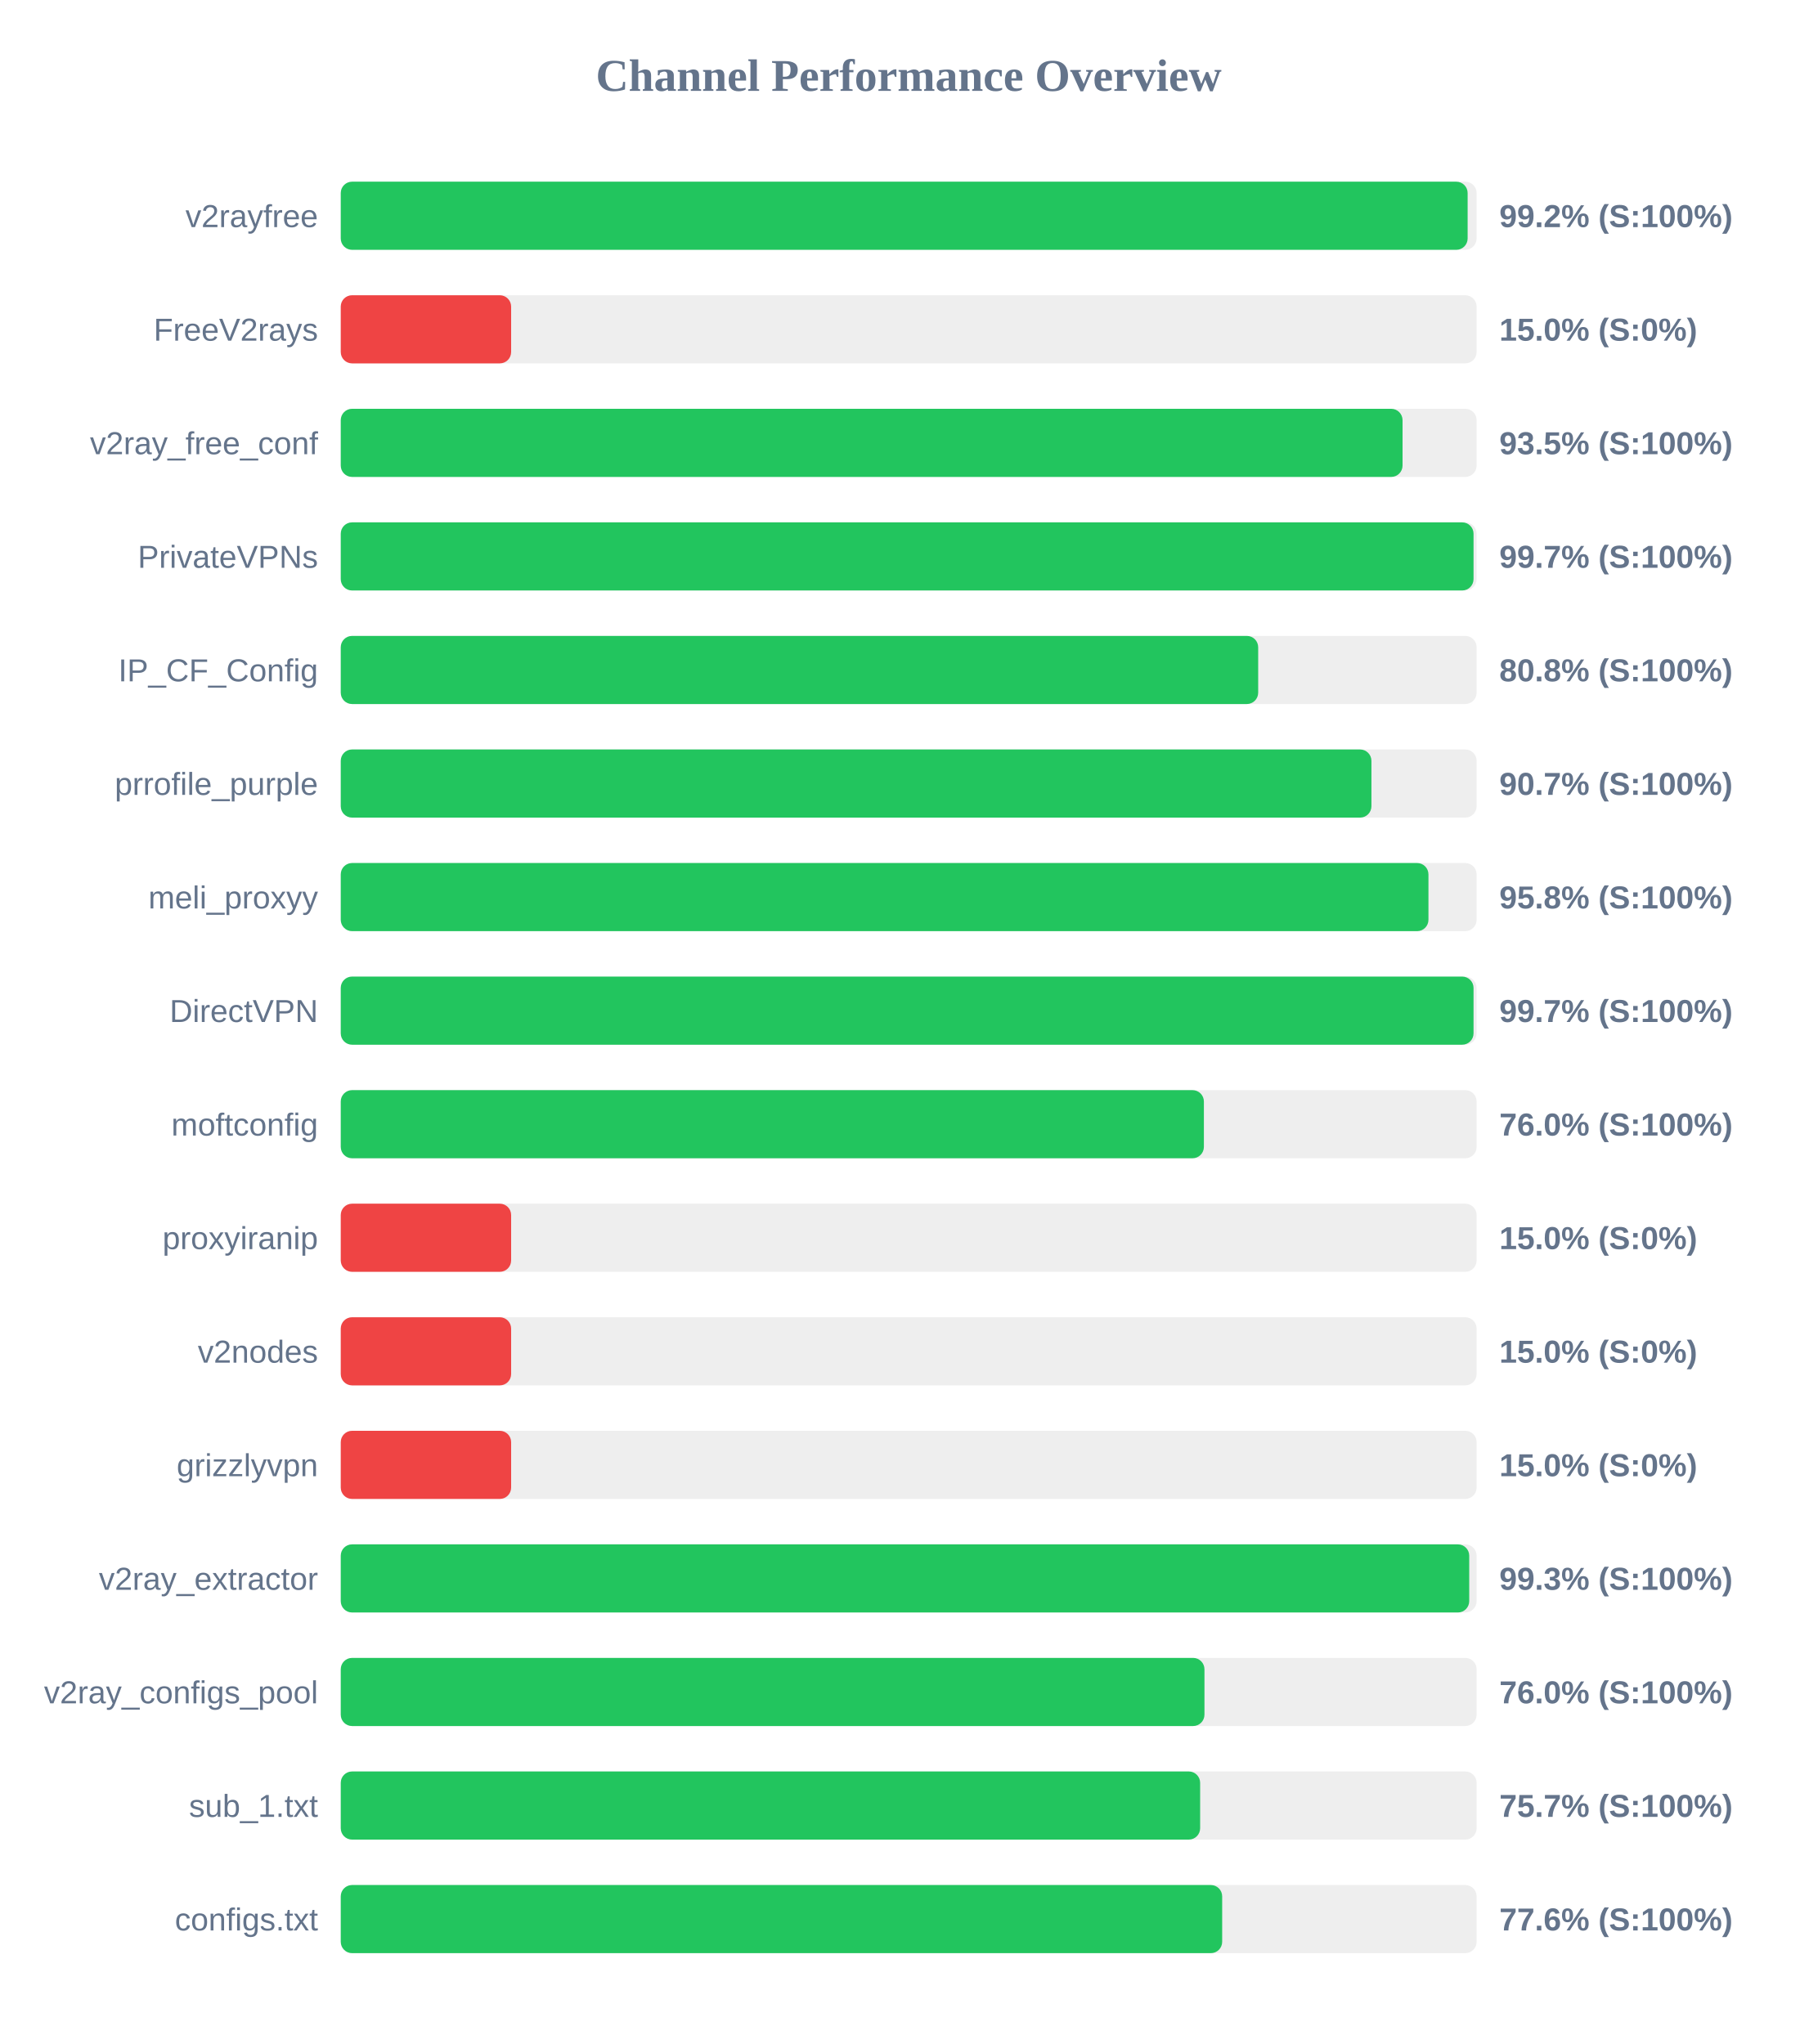
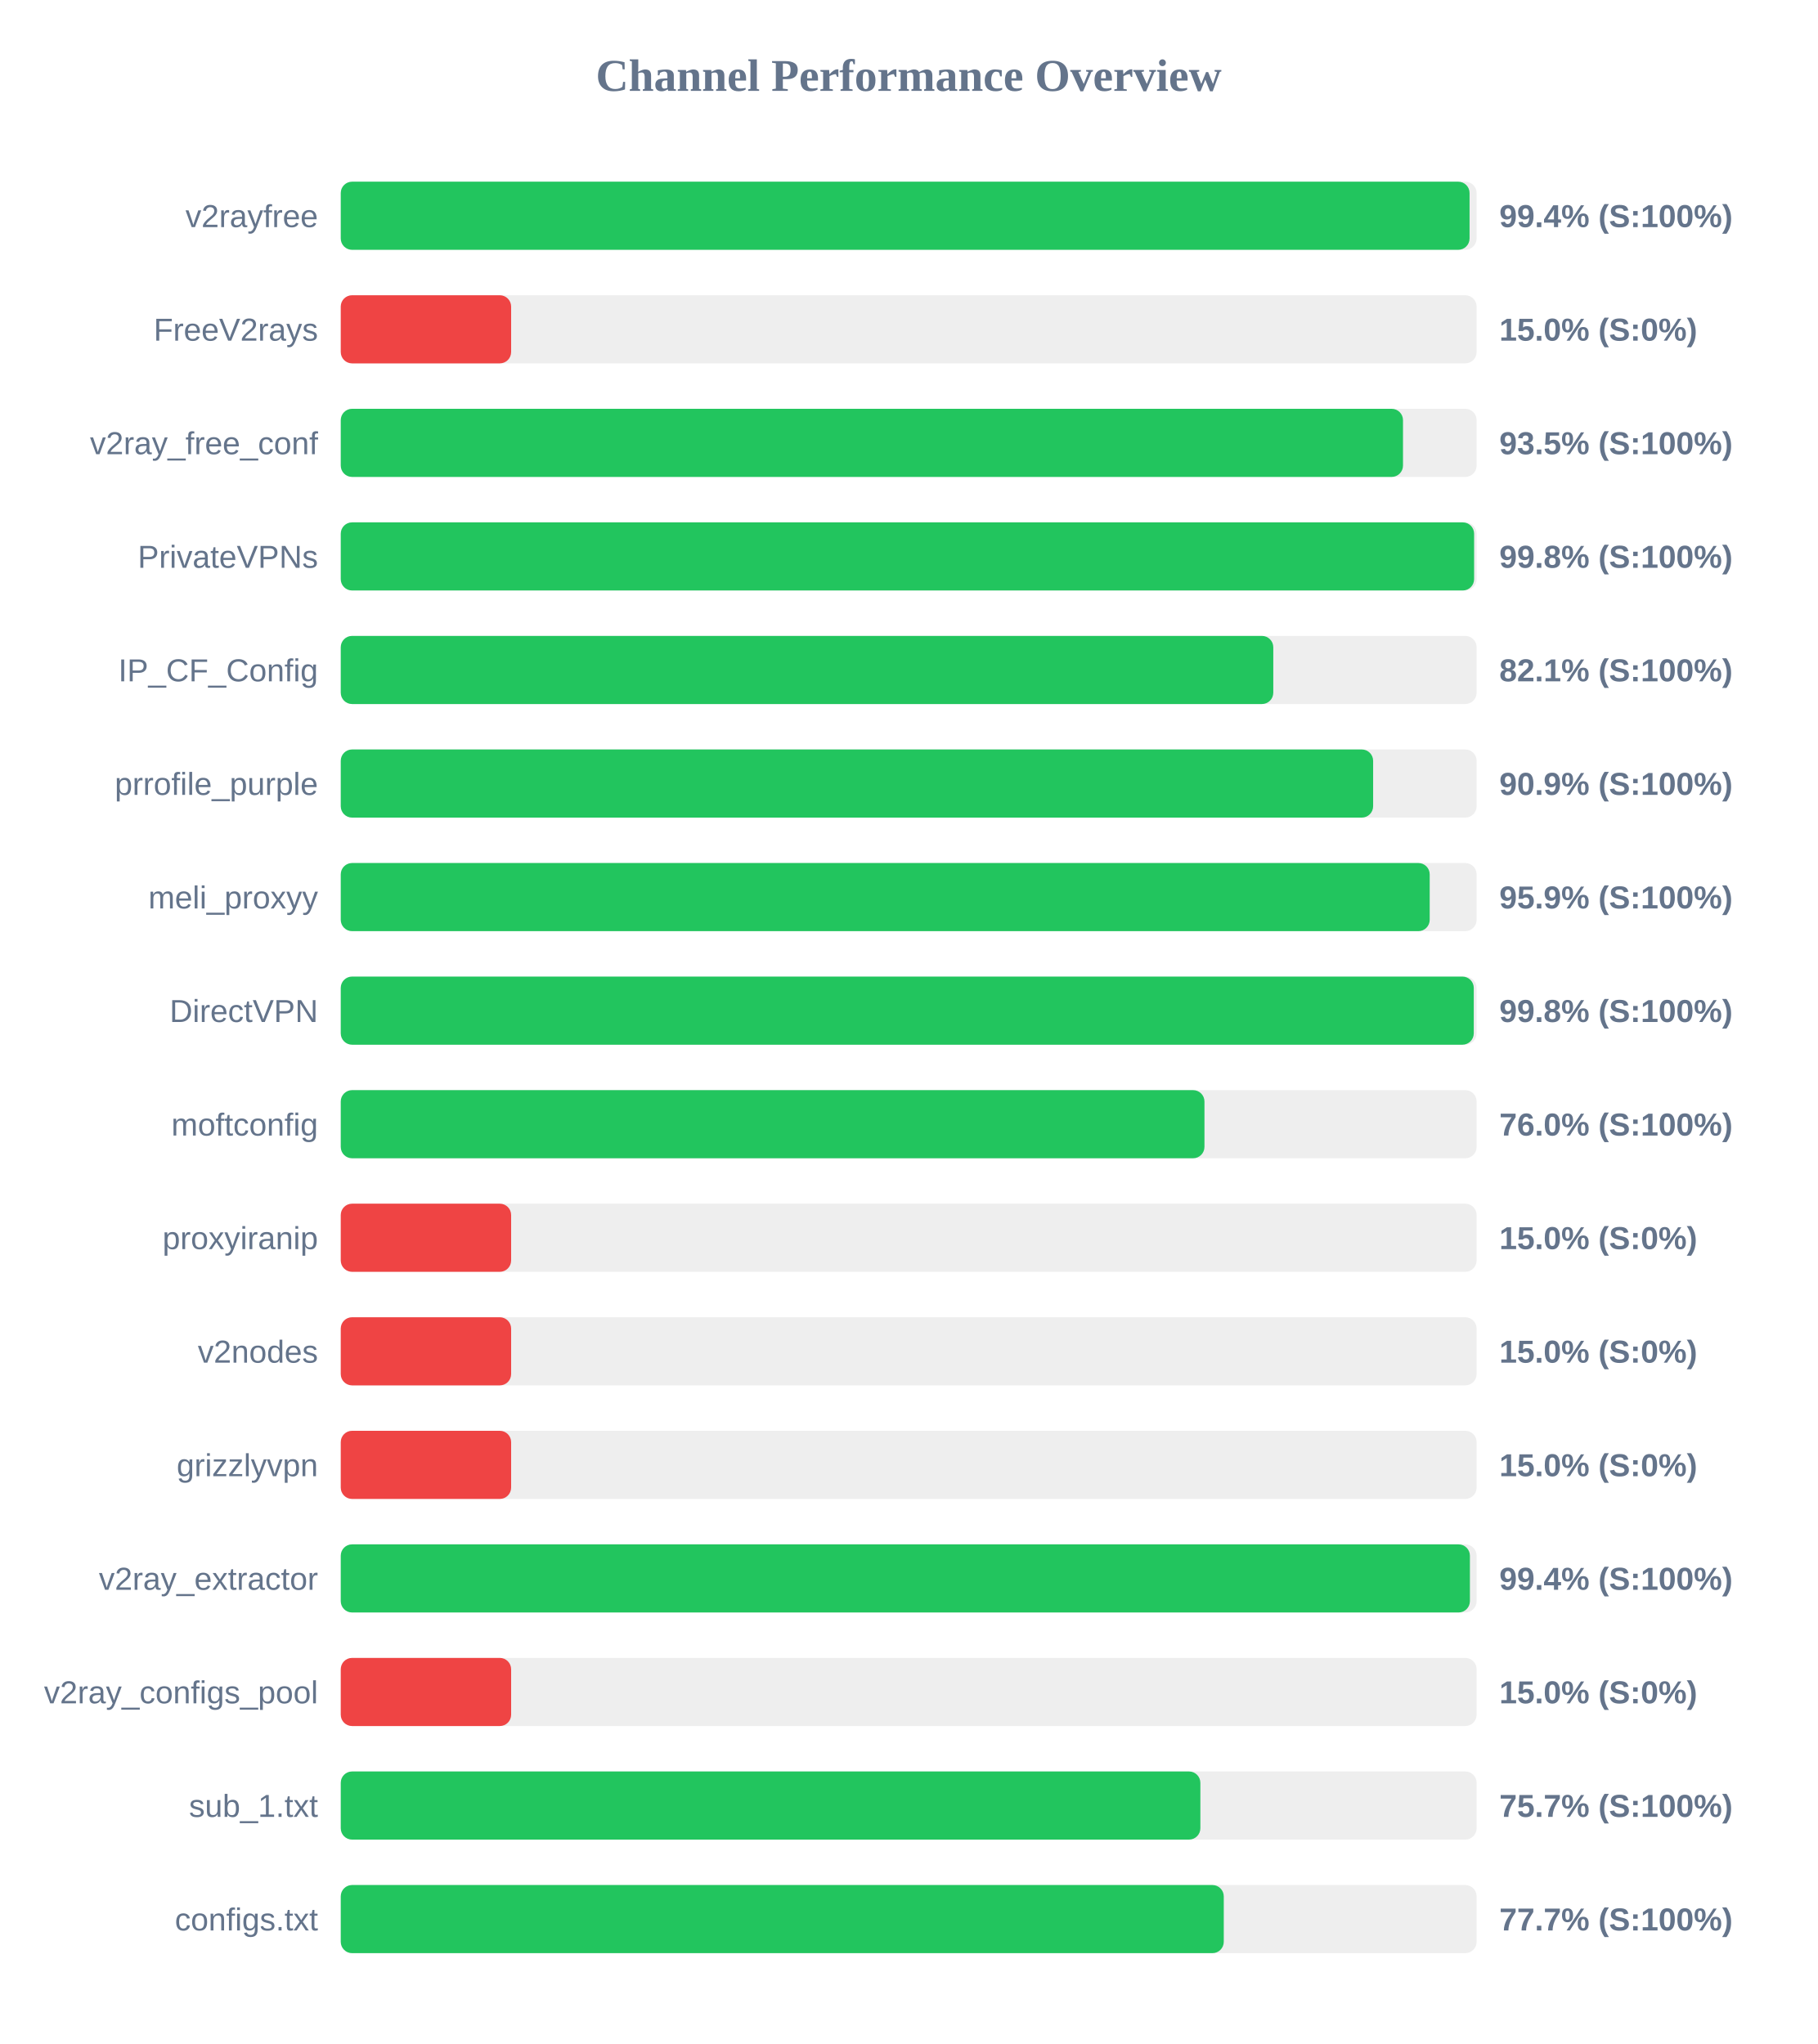
<svg xmlns="http://www.w3.org/2000/svg" width="800" height="900" version="1.1">
  <style>
        .row { font: 14px Arial; fill: #64748b; }
        .score { font: bold 14px Arial; fill: #64748b; }
    </style>
  <text x="400" y="40" text-anchor="middle" font-size="20px" font-weight="bold" fill="#64748b">Channel Performance Overview</text>
  <rect x="150" y="80" width="500" height="30" fill="#eee" rx="5" />
-   <rect x="150" y="80" width="496.05" height="30" fill="#22c55e" rx="5" />
+   <rect x="150" y="80" width="496.9" height="30" fill="#22c55e" rx="5" />
  <text x="140" y="100" text-anchor="end" class="row">v2rayfree</text>
-   <text x="660" y="100" text-anchor="start" class="score">99.2% (S:100%)</text>
+   <text x="660" y="100" text-anchor="start" class="score">99.4% (S:100%)</text>
  <rect x="150" y="130" width="500" height="30" fill="#eee" rx="5" />
  <rect x="150" y="130" width="75.0" height="30" fill="#ef4444" rx="5" />
  <text x="140" y="150" text-anchor="end" class="row">FreeV2rays</text>
  <text x="660" y="150" text-anchor="start" class="score">15.0% (S:0%)</text>
  <rect x="150" y="180" width="500" height="30" fill="#eee" rx="5" />
-   <rect x="150" y="180" width="467.4" height="30" fill="#22c55e" rx="5" />
+   <rect x="150" y="180" width="467.6" height="30" fill="#22c55e" rx="5" />
  <text x="140" y="200" text-anchor="end" class="row">v2ray_free_conf</text>
  <text x="660" y="200" text-anchor="start" class="score">93.5% (S:100%)</text>
  <rect x="150" y="230" width="500" height="30" fill="#eee" rx="5" />
-   <rect x="150" y="230" width="498.65" height="30" fill="#22c55e" rx="5" />
+   <rect x="150" y="230" width="498.9" height="30" fill="#22c55e" rx="5" />
  <text x="140" y="250" text-anchor="end" class="row">PrivateVPNs</text>
-   <text x="660" y="250" text-anchor="start" class="score">99.7% (S:100%)</text>
+   <text x="660" y="250" text-anchor="start" class="score">99.8% (S:100%)</text>
  <rect x="150" y="280" width="500" height="30" fill="#eee" rx="5" />
-   <rect x="150" y="280" width="403.85" height="30" fill="#22c55e" rx="5" />
+   <rect x="150" y="280" width="410.5" height="30" fill="#22c55e" rx="5" />
  <text x="140" y="300" text-anchor="end" class="row">IP_CF_Config</text>
-   <text x="660" y="300" text-anchor="start" class="score">80.8% (S:100%)</text>
+   <text x="660" y="300" text-anchor="start" class="score">82.1% (S:100%)</text>
  <rect x="150" y="330" width="500" height="30" fill="#eee" rx="5" />
-   <rect x="150" y="330" width="453.7" height="30" fill="#22c55e" rx="5" />
+   <rect x="150" y="330" width="454.45" height="30" fill="#22c55e" rx="5" />
  <text x="140" y="350" text-anchor="end" class="row">prrofile_purple</text>
-   <text x="660" y="350" text-anchor="start" class="score">90.7% (S:100%)</text>
+   <text x="660" y="350" text-anchor="start" class="score">90.9% (S:100%)</text>
  <rect x="150" y="380" width="500" height="30" fill="#eee" rx="5" />
-   <rect x="150" y="380" width="478.8" height="30" fill="#22c55e" rx="5" />
+   <rect x="150" y="380" width="479.35" height="30" fill="#22c55e" rx="5" />
  <text x="140" y="400" text-anchor="end" class="row">meli_proxyy</text>
-   <text x="660" y="400" text-anchor="start" class="score">95.8% (S:100%)</text>
+   <text x="660" y="400" text-anchor="start" class="score">95.9% (S:100%)</text>
  <rect x="150" y="430" width="500" height="30" fill="#eee" rx="5" />
-   <rect x="150" y="430" width="498.65" height="30" fill="#22c55e" rx="5" />
+   <rect x="150" y="430" width="498.75" height="30" fill="#22c55e" rx="5" />
  <text x="140" y="450" text-anchor="end" class="row">DirectVPN</text>
-   <text x="660" y="450" text-anchor="start" class="score">99.7% (S:100%)</text>
+   <text x="660" y="450" text-anchor="start" class="score">99.8% (S:100%)</text>
  <rect x="150" y="480" width="500" height="30" fill="#eee" rx="5" />
-   <rect x="150" y="480" width="379.95" height="30" fill="#22c55e" rx="5" />
+   <rect x="150" y="480" width="380.2" height="30" fill="#22c55e" rx="5" />
  <text x="140" y="500" text-anchor="end" class="row">moftconfig</text>
  <text x="660" y="500" text-anchor="start" class="score">76.0% (S:100%)</text>
  <rect x="150" y="530" width="500" height="30" fill="#eee" rx="5" />
  <rect x="150" y="530" width="75.0" height="30" fill="#ef4444" rx="5" />
  <text x="140" y="550" text-anchor="end" class="row">proxyiranip</text>
  <text x="660" y="550" text-anchor="start" class="score">15.0% (S:0%)</text>
  <rect x="150" y="580" width="500" height="30" fill="#eee" rx="5" />
  <rect x="150" y="580" width="75.0" height="30" fill="#ef4444" rx="5" />
  <text x="140" y="600" text-anchor="end" class="row">v2nodes</text>
  <text x="660" y="600" text-anchor="start" class="score">15.0% (S:0%)</text>
  <rect x="150" y="630" width="500" height="30" fill="#eee" rx="5" />
  <rect x="150" y="630" width="75.0" height="30" fill="#ef4444" rx="5" />
  <text x="140" y="650" text-anchor="end" class="row">grizzlyvpn</text>
  <text x="660" y="650" text-anchor="start" class="score">15.0% (S:0%)</text>
  <rect x="150" y="680" width="500" height="30" fill="#eee" rx="5" />
-   <rect x="150" y="680" width="496.75" height="30" fill="#22c55e" rx="5" />
+   <rect x="150" y="680" width="497.05" height="30" fill="#22c55e" rx="5" />
  <text x="140" y="700" text-anchor="end" class="row">v2ray_extractor</text>
-   <text x="660" y="700" text-anchor="start" class="score">99.3% (S:100%)</text>
+   <text x="660" y="700" text-anchor="start" class="score">99.4% (S:100%)</text>
  <rect x="150" y="730" width="500" height="30" fill="#eee" rx="5" />
-   <rect x="150" y="730" width="380.2" height="30" fill="#22c55e" rx="5" />
+   <rect x="150" y="730" width="75.0" height="30" fill="#ef4444" rx="5" />
  <text x="140" y="750" text-anchor="end" class="row">v2ray_configs_pool</text>
-   <text x="660" y="750" text-anchor="start" class="score">76.0% (S:100%)</text>
+   <text x="660" y="750" text-anchor="start" class="score">15.0% (S:0%)</text>
  <rect x="150" y="780" width="500" height="30" fill="#eee" rx="5" />
-   <rect x="150" y="780" width="378.3" height="30" fill="#22c55e" rx="5" />
+   <rect x="150" y="780" width="378.4" height="30" fill="#22c55e" rx="5" />
  <text x="140" y="800" text-anchor="end" class="row">sub_1.txt</text>
  <text x="660" y="800" text-anchor="start" class="score">75.7% (S:100%)</text>
  <rect x="150" y="830" width="500" height="30" fill="#eee" rx="5" />
-   <rect x="150" y="830" width="388.0" height="30" fill="#22c55e" rx="5" />
+   <rect x="150" y="830" width="388.7" height="30" fill="#22c55e" rx="5" />
  <text x="140" y="850" text-anchor="end" class="row">configs.txt</text>
-   <text x="660" y="850" text-anchor="start" class="score">77.6% (S:100%)</text>
+   <text x="660" y="850" text-anchor="start" class="score">77.7% (S:100%)</text>
</svg>
